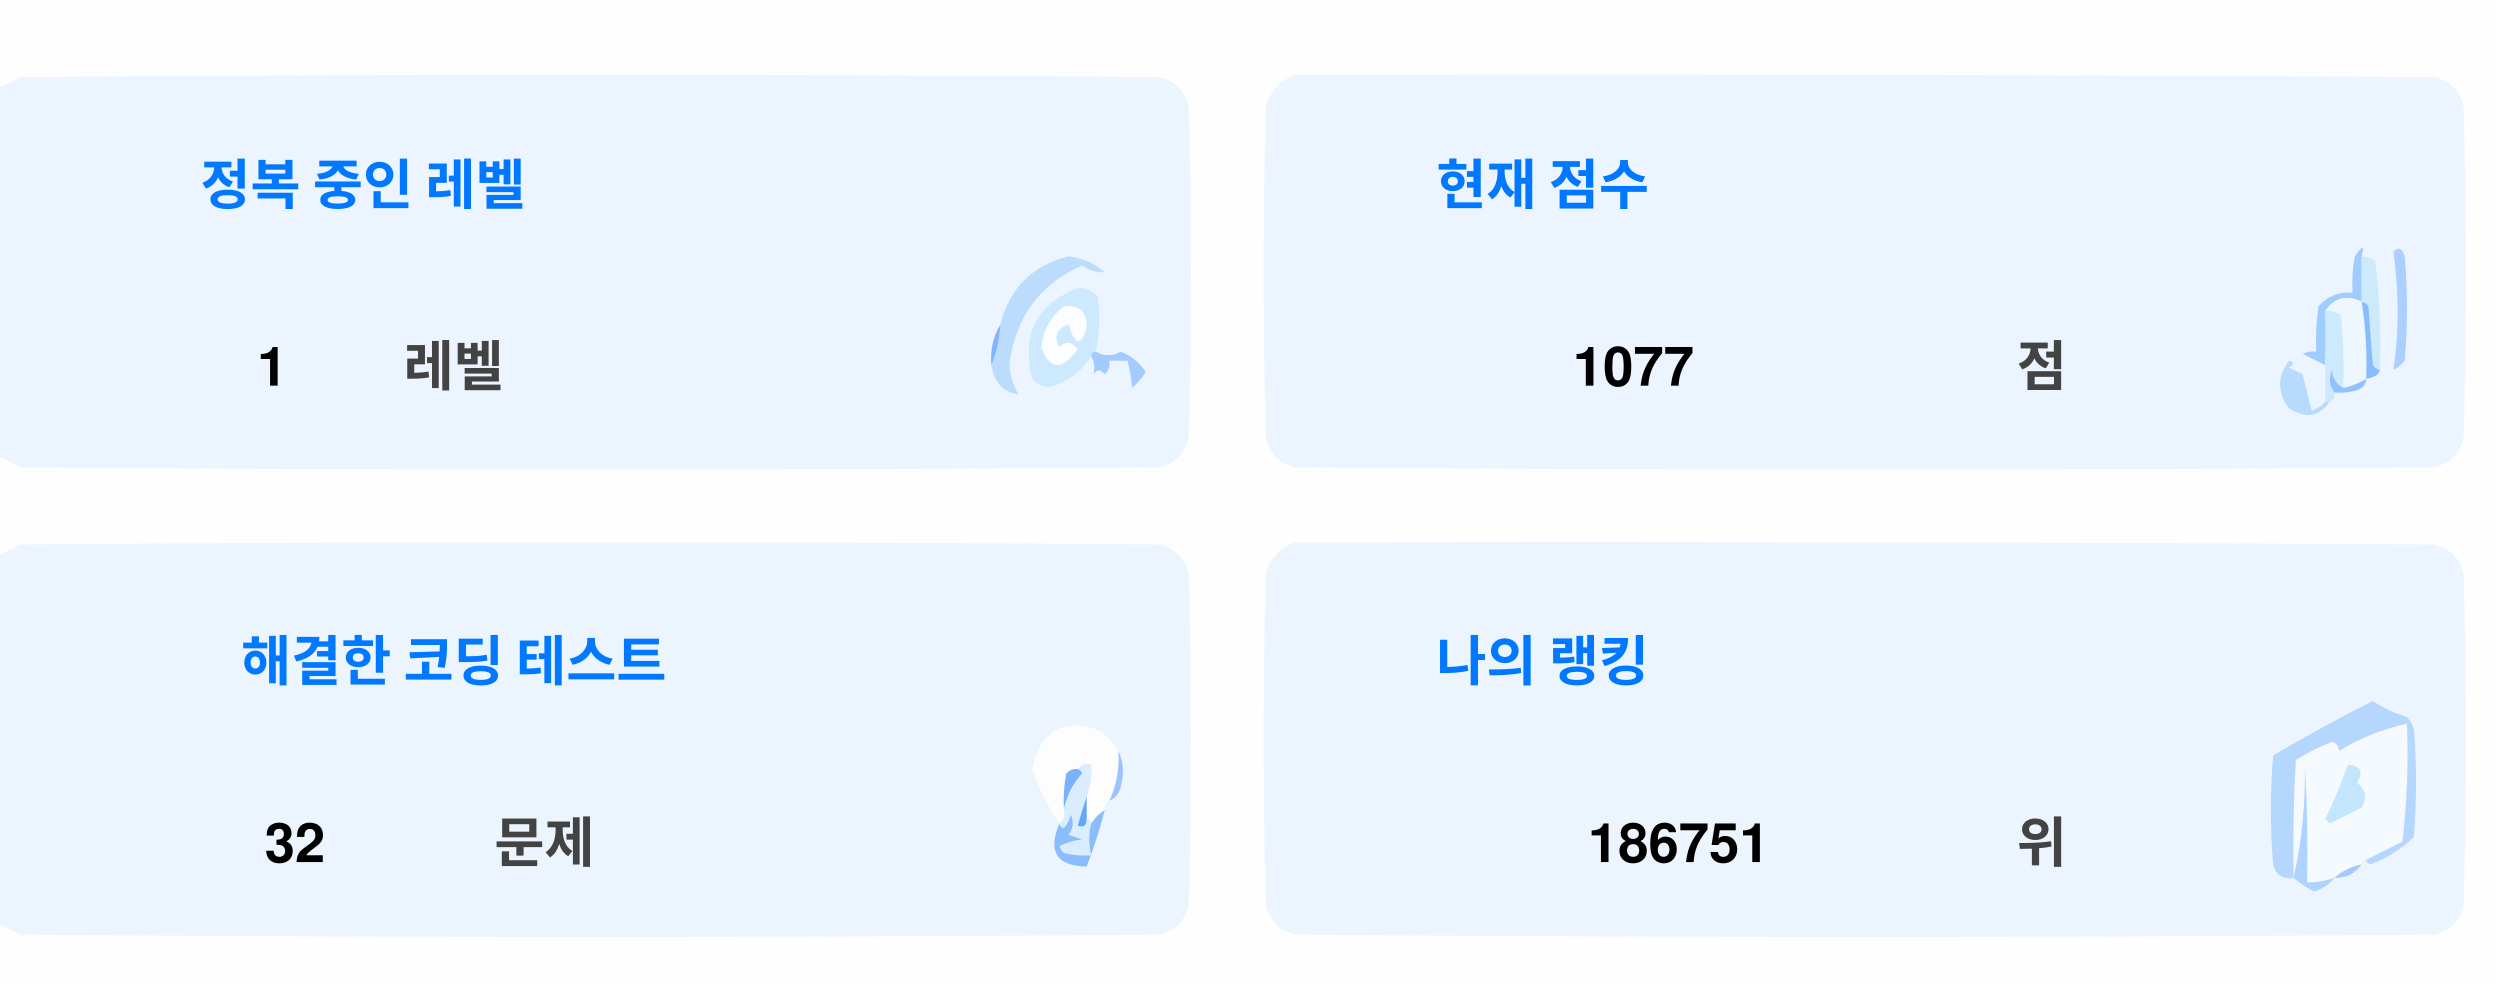
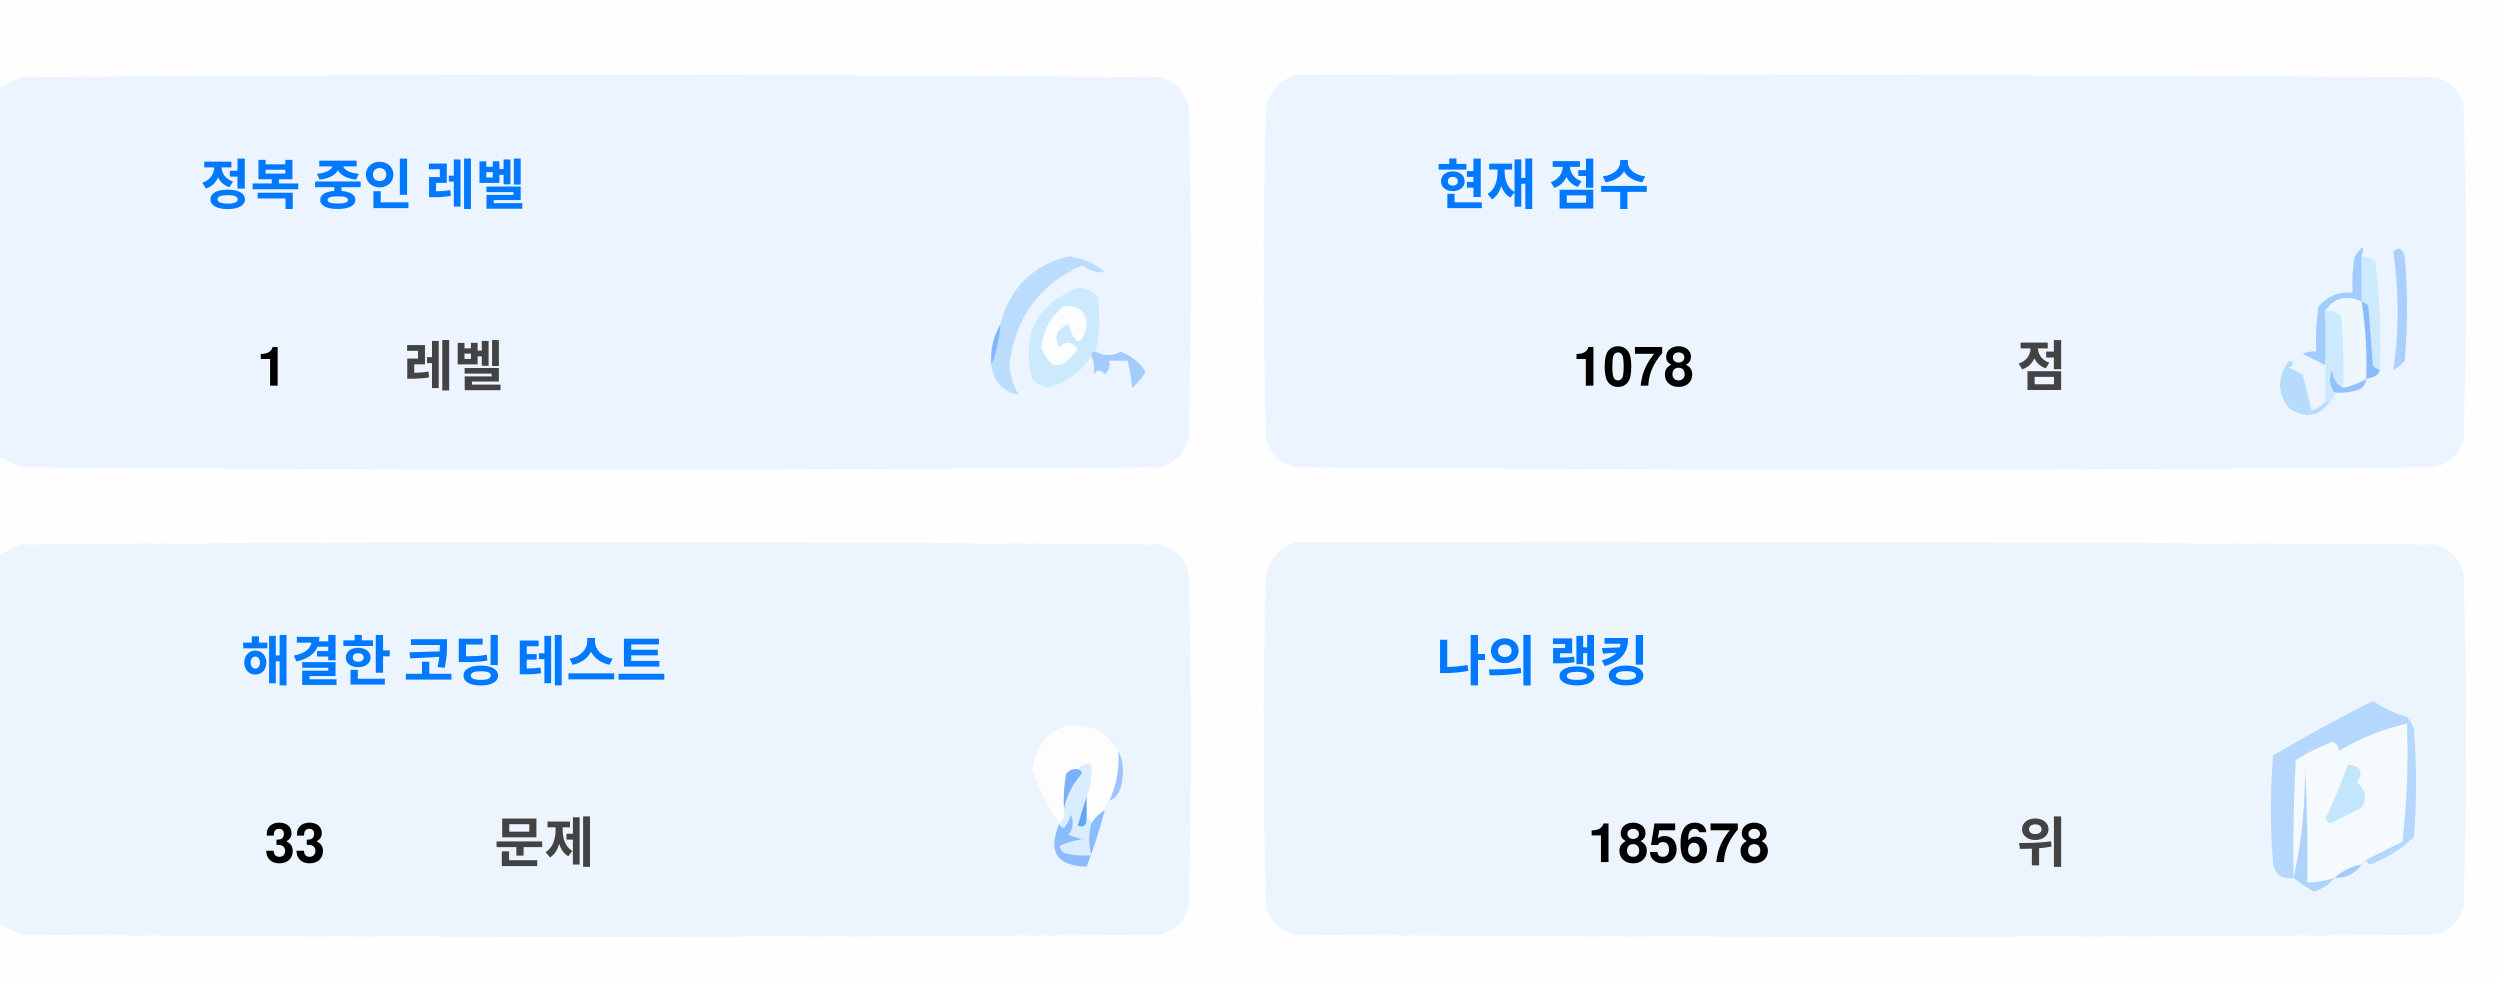
<svg xmlns="http://www.w3.org/2000/svg" version="1.1" width="551px" height="217px" style="shape-rendering:geometricPrecision; text-rendering:geometricPrecision; image-rendering:optimizeQuality; fill-rule:evenodd; clip-rule:evenodd">
  <style>.title {fill: #434343;font-size: 1rem;line-height: 1.5rem;font-weight: bold;font-family: -apple-system, BlinkMacSystemFont, Segoe UI, Helvetica, Arial, sans-serif, Apple Color Emoji, Segoe UI Emoji;}.desc {fill: #434343;font-size: 2.5rem;font-weight: bold;line-height: 1.5rem;font-family: -apple-system, BlinkMacSystemFont, Segoe UI, Helvetica, Arial, sans-serif, Apple Color Emoji, Segoe UI Emoji;}.desc-2 {fill: #434343;font-size: 1rem;font-weight: bold;line-height: 1.5rem;font-family: -apple-system, BlinkMacSystemFont, Segoe UI, Helvetica, Arial, sans-serif, Apple Color Emoji, Segoe UI Emoji;}.text, .desc {animation: twinkling 4s ease-in-out infinite;}@keyframes twinkling {40% { opacity: 1; }50% { opacity: 0.5; }60% { opacity: 1; }70% { opacity: 0.5; }80% { opacity: 1; }}</style>
  <g>
    <path style="opacity:1" fill="#fefefe" d="M -0.5,-0.5 C 183.167,-0.5 366.833,-0.5 550.5,-0.5C 550.5,71.833 550.5,144.167 550.5,216.5C 366.833,216.5 183.167,216.5 -0.5,216.5C -0.5,212.167 -0.5,207.833 -0.5,203.5C 1.14,204.32 2.807,205.153 4.5,206C 88.167,206.667 171.833,206.667 255.5,206C 259,205.167 261.167,203 262,199.5C 262.667,175.167 262.667,150.833 262,126.5C 261.167,123 259,120.833 255.5,120C 171.833,119.333 88.167,119.333 4.5,120C 2.807,120.847 1.14,121.68 -0.5,122.5C -0.5,115.167 -0.5,107.833 -0.5,100.5C 1.14,101.32 2.807,102.153 4.5,103C 88.167,103.667 171.833,103.667 255.5,103C 259,102.167 261.167,100 262,96.5C 262.667,72.167 262.667,47.833 262,23.5C 261.167,20 259,17.833 255.5,17C 171.833,16.333 88.167,16.333 4.5,17C 2.807,17.847 1.14,18.68 -0.5,19.5C -0.5,12.833 -0.5,6.167 -0.5,-0.5 Z" />
  </g>
  <g>
    <path style="opacity:1" fill="#ecf5ff" d="M -0.5,100.5 C -0.5,73.5 -0.5,46.5 -0.5,19.5C 1.14,18.68 2.807,17.847 4.5,17C 88.167,16.333 171.833,16.333 255.5,17C 259,17.833 261.167,20 262,23.5C 262.667,47.833 262.667,72.167 262,96.5C 261.167,100 259,102.167 255.5,103C 171.833,103.667 88.167,103.667 4.5,103C 2.807,102.153 1.14,101.32 -0.5,100.5 Z" />
  </g>
  <g>
    <path style="opacity:1" fill="#ecf5ff" d="M 285.5,16.5 C 369.167,16.333 452.834,16.5 536.5,17C 540,17.833 542.167,20 543,23.5C 543.667,47.833 543.667,72.167 543,96.5C 542.167,100 540,102.167 536.5,103C 452.833,103.667 369.167,103.667 285.5,103C 282,102.167 279.833,100 279,96.5C 278.333,72.167 278.333,47.833 279,23.5C 280.018,19.985 282.185,17.652 285.5,16.5 Z" />
  </g>
  <g>
    <path style="opacity:1" fill="#cdeafd" d="M 520.5,56.5 C 521.583,56.539 522.583,56.873 523.5,57.5C 524.498,65.472 524.831,73.472 524.5,81.5C 523.883,81.389 523.383,81.056 523,80.5C 522.667,76.167 522.333,71.833 522,67.5C 521.617,66.944 521.117,66.611 520.5,66.5C 520.5,63.167 520.5,59.833 520.5,56.5 Z" />
  </g>
  <g>
    <path style="opacity:1" fill="#abcfff" d="M 527.5,55.5 C 528.566,54.308 529.399,54.641 530,56.5C 530.667,64.167 530.667,71.833 530,79.5C 529.311,80.357 528.478,81.023 527.5,81.5C 528.758,73.08 528.758,64.414 527.5,55.5 Z" />
  </g>
  <g>
    <path style="opacity:1" fill="#bbdcfd" d="M 218.5,80.5 C 219.657,77.727 220.324,74.727 220.5,71.5C 222.49,63.51 227.49,58.51 235.5,56.5C 238.528,56.847 241.194,58.014 243.5,60C 241.744,60.141 240.078,59.641 238.5,58.5C 229.247,62.607 223.914,69.773 222.5,80C 222.565,82.526 223.232,84.859 224.5,87C 221.07,86.397 219.07,84.231 218.5,80.5 Z" />
  </g>
  <g>
    <path style="opacity:1" fill="#cde9fd" d="M 241.5,77.5 C 240.833,77.5 240.5,77.833 240.5,78.5C 238.628,81.529 235.961,83.695 232.5,85C 230.536,85.624 228.869,85.124 227.5,83.5C 225.021,73.791 228.354,67.124 237.5,63.5C 239.374,63.39 240.874,64.056 242,65.5C 242.497,69.524 242.331,73.524 241.5,77.5 Z" />
  </g>
  <g>
    <path style="opacity:1" fill="#fcfdfe" d="M 234.5,67.5 C 237.826,67.162 239.493,68.662 239.5,72C 238.334,76.434 237,76.267 235.5,71.5C 232.832,72.515 232.166,74.182 233.5,76.5C 235.017,75.089 236.351,75.256 237.5,77C 234.006,81.771 231.34,81.605 229.5,76.5C 229.904,72.771 231.571,69.771 234.5,67.5 Z" />
  </g>
  <g>
    <path style="opacity:1" fill="#a1ccfe" d="M 520.5,56.5 C 520.5,59.833 520.5,63.167 520.5,66.5C 517.238,64.922 514.572,65.589 512.5,68.5C 512.617,72.81 512.617,76.81 512.5,80.5C 510.86,79.68 509.193,78.847 507.5,78C 508.448,77.517 509.448,77.35 510.5,77.5C 510.335,74.15 510.502,70.817 511,67.5C 512.995,65.253 515.495,64.253 518.5,64.5C 518.336,61.813 518.503,59.146 519,56.5C 520.731,53.969 521.231,53.969 520.5,56.5 Z" />
  </g>
  <g>
    <path style="opacity:1" fill="#cde9fd" d="M 512.5,68.5 C 513.822,68.33 514.989,68.663 516,69.5C 516.499,74.823 516.666,80.156 516.5,85.5C 514.955,84.77 514.122,83.437 514,81.5C 513.22,83.387 513.387,85.054 514.5,86.5C 514.672,87.492 514.338,88.158 513.5,88.5C 513.167,88.5 512.833,88.5 512.5,88.5C 512.5,85.833 512.5,83.167 512.5,80.5C 512.617,76.81 512.617,72.81 512.5,68.5 Z" />
  </g>
  <g>
    <path style="opacity:1" fill="#eef6fe" d="M 520.5,66.5 C 521.407,72.106 521.74,77.773 521.5,83.5C 519.95,84.441 518.284,85.108 516.5,85.5C 516.666,80.156 516.499,74.823 516,69.5C 514.989,68.663 513.822,68.33 512.5,68.5C 514.572,65.589 517.238,64.922 520.5,66.5 Z" />
  </g>
  <g>
    <path style="opacity:1" fill="#88bcff" d="M 520.5,66.5 C 521.117,66.611 521.617,66.944 522,67.5C 522.333,71.833 522.667,76.167 523,80.5C 523.383,81.056 523.883,81.389 524.5,81.5C 524.445,82.469 523.445,83.136 521.5,83.5C 521.74,77.773 521.407,72.106 520.5,66.5 Z" />
  </g>
  <g>
    <path style="opacity:1" fill="#82b5fe" d="M 220.5,71.5 C 220.324,74.727 219.657,77.727 218.5,80.5C 218.215,77.171 218.882,74.171 220.5,71.5 Z" />
  </g>
  <g>
    <path style="opacity:1" fill="#a3cbfe" d="M 240.5,78.5 C 240.5,77.833 240.833,77.5 241.5,77.5C 243.391,78.536 245.224,78.536 247,77.5C 249.391,78.429 251.225,79.929 252.5,82C 251.681,83.319 250.681,84.486 249.5,85.5C 249.409,83.777 249.075,81.777 248.5,79.5C 247.167,79.5 245.833,79.5 244.5,79.5C 244.719,80.675 244.386,81.675 243.5,82.5C 242.575,81.359 241.741,81.359 241,82.5C 241.331,80.981 241.164,79.648 240.5,78.5 Z" />
  </g>
  <g>
    <path style="opacity:1" fill="#b7dbfd" d="M 512.5,88.5 C 512.833,88.5 513.167,88.5 513.5,88.5C 511.199,91.857 508.199,92.357 504.5,90C 501.872,86.535 501.872,83.035 504.5,79.5C 505.696,79.846 505.696,80.346 504.5,81C 505.5,81.5 506.5,82 507.5,82.5C 508.167,85.167 508.833,87.833 509.5,90.5C 510.739,90.058 511.739,89.391 512.5,88.5 Z" />
  </g>
  <g>
    <path style="opacity:1" fill="#92c1fe" d="M 516.5,85.5 C 518.284,85.108 519.95,84.441 521.5,83.5C 521.423,84.75 520.756,85.583 519.5,86C 517.866,86.493 516.199,86.66 514.5,86.5C 513.387,85.054 513.22,83.387 514,81.5C 514.122,83.437 514.955,84.77 516.5,85.5 Z" />
  </g>
  <g>
    <path style="opacity:1" fill="#ecf5fe" d="M -0.5,203.5 C -0.5,176.5 -0.5,149.5 -0.5,122.5C 1.14,121.68 2.807,120.847 4.5,120C 88.167,119.333 171.833,119.333 255.5,120C 259,120.833 261.167,123 262,126.5C 262.667,150.833 262.667,175.167 262,199.5C 261.167,203 259,205.167 255.5,206C 171.833,206.667 88.167,206.667 4.5,206C 2.807,205.153 1.14,204.32 -0.5,203.5 Z" />
  </g>
  <g>
    <path style="opacity:1" fill="#ecf5fe" d="M 285.5,119.5 C 369.167,119.333 452.834,119.5 536.5,120C 540,120.833 542.167,123 543,126.5C 543.667,150.833 543.667,175.167 543,199.5C 542.167,203 540,205.167 536.5,206C 452.833,206.667 369.167,206.667 285.5,206C 282,205.167 279.833,203 279,199.5C 278.333,175.167 278.333,150.833 279,126.5C 280.018,122.985 282.185,120.652 285.5,119.5 Z" />
  </g>
  <g>
    <path style="opacity:1" fill="#fdfdfe" d="M 246.5,165.5 C 246.758,169.367 246.092,173.034 244.5,176.5C 243.662,176.842 243.328,177.508 243.5,178.5C 242.272,179.306 241.272,180.306 240.5,181.5C 240.5,180.833 240.167,180.5 239.5,180.5C 239.5,178.833 239.5,177.167 239.5,175.5C 240.369,173.283 240.702,170.95 240.5,168.5C 239.209,168.263 238.209,168.596 237.5,169.5C 236.504,169.414 235.671,169.748 235,170.5C 234.503,173.146 234.336,175.813 234.5,178.5C 234.737,179.791 234.404,180.791 233.5,181.5C 230.986,177.806 228.986,173.806 227.5,169.5C 229.309,160.957 234.309,158.124 242.5,161C 244.07,162.397 245.404,163.897 246.5,165.5 Z" />
  </g>
  <g>
    <path style="opacity:1" fill="#f5faff" d="M 521.5,189.5 C 520.833,189.5 520.5,189.833 520.5,190.5C 518.181,190.992 516.181,191.992 514.5,193.5C 512.565,194.15 510.565,194.483 508.5,194.5C 508.666,185.827 508.5,177.16 508,168.5C 508.141,177.227 507.308,185.56 505.5,193.5C 505.334,184.827 505.5,176.16 506,167.5C 508.527,165.903 511.194,164.57 514,163.5C 515.011,163.892 515.511,164.559 515.5,165.5C 520.21,162.641 525.21,160.641 530.5,159.5C 530.831,168.192 530.498,176.859 529.5,185.5C 526.807,186.847 524.14,188.18 521.5,189.5 Z" />
  </g>
  <g>
    <path style="opacity:1" fill="#b6d7fd" d="M 521.5,189.5 C 524.14,188.18 526.807,186.847 529.5,185.5C 530.498,176.859 530.831,168.192 530.5,159.5C 525.21,160.641 520.21,162.641 515.5,165.5C 515.511,164.559 515.011,163.892 514,163.5C 511.194,164.57 508.527,165.903 506,167.5C 505.5,176.16 505.334,184.827 505.5,193.5C 503.089,193.863 501.589,192.863 501,190.5C 500.333,182.5 500.333,174.5 501,166.5C 508.173,162.246 515.507,158.246 523,154.5C 525.304,156.068 527.804,157.235 530.5,158C 531.126,158.75 531.626,159.584 532,160.5C 532.667,168.5 532.667,176.5 532,184.5C 529.292,187.111 526.125,189.111 522.5,190.5C 521.893,190.376 521.56,190.043 521.5,189.5 Z" />
  </g>
  <g>
    <path style="opacity:1" fill="#c3e5fe" d="M 517.5,168.5 C 520.317,168.801 520.984,170.134 519.5,172.5C 521.439,174.122 521.772,175.956 520.5,178C 518.167,179.167 515.833,180.333 513.5,181.5C 513.167,181.167 512.833,180.833 512.5,180.5C 514.414,176.515 516.081,172.515 517.5,168.5 Z" />
  </g>
  <g>
    <path style="opacity:1" fill="#7ab1fc" d="M 237.5,169.5 C 238.043,169.56 238.376,169.893 238.5,170.5C 236.395,172.836 235.062,175.503 234.5,178.5C 234.336,175.813 234.503,173.146 235,170.5C 235.671,169.748 236.504,169.414 237.5,169.5 Z" />
  </g>
  <g>
    <path style="opacity:1" fill="#afd3ff" d="M 514.5,193.5 C 513.378,194.947 511.878,195.947 510,196.5C 508.348,195.601 506.848,194.601 505.5,193.5C 507.308,185.56 508.141,177.227 508,168.5C 508.5,177.16 508.666,185.827 508.5,194.5C 510.565,194.483 512.565,194.15 514.5,193.5 Z" />
  </g>
  <g>
    <path style="opacity:1" fill="#9cc3fd" d="M 246.5,165.5 C 247.634,167.966 247.801,170.633 247,173.5C 246.623,174.942 245.79,175.942 244.5,176.5C 246.092,173.034 246.758,169.367 246.5,165.5 Z" />
  </g>
  <g>
    <path style="opacity:1" fill="#62a6fc" d="M 239.5,175.5 C 239.5,177.167 239.5,178.833 239.5,180.5C 239.483,182.028 238.816,182.528 237.5,182C 238.117,179.723 238.784,177.556 239.5,175.5 Z" />
  </g>
  <g>
    <path style="opacity:1" fill="#daedfe" d="M 237.5,169.5 C 238.209,168.596 239.209,168.263 240.5,168.5C 240.702,170.95 240.369,173.283 239.5,175.5C 238.784,177.556 238.117,179.723 237.5,182C 238.816,182.528 239.483,182.028 239.5,180.5C 240.167,180.5 240.5,180.833 240.5,181.5C 239.918,183.669 239.918,186.002 240.5,188.5C 238.473,188.662 236.473,188.495 234.5,188C 234.043,187.586 233.709,187.086 233.5,186.5C 235.078,185.702 236.744,185.202 238.5,185C 237.5,184.667 236.5,184.333 235.5,184C 236.554,182.612 236.72,181.112 236,179.5C 235.751,180.624 235.251,181.624 234.5,182.5C 233.893,182.376 233.56,182.043 233.5,181.5C 234.404,180.791 234.737,179.791 234.5,178.5C 235.062,175.503 236.395,172.836 238.5,170.5C 238.376,169.893 238.043,169.56 237.5,169.5 Z" />
  </g>
  <g>
    <path style="opacity:1" fill="#8bbcfd" d="M 243.5,178.5 C 242.395,182.803 241.062,186.969 239.5,191C 232.857,190.847 230.857,187.68 233.5,181.5C 233.56,182.043 233.893,182.376 234.5,182.5C 235.251,181.624 235.751,180.624 236,179.5C 236.72,181.112 236.554,182.612 235.5,184C 236.5,184.333 237.5,184.667 238.5,185C 236.744,185.202 235.078,185.702 233.5,186.5C 233.709,187.086 234.043,187.586 234.5,188C 236.473,188.495 238.473,188.662 240.5,188.5C 239.918,186.002 239.918,183.669 240.5,181.5C 241.272,180.306 242.272,179.306 243.5,178.5 Z" />
  </g>
  <g>
    <path style="opacity:1" fill="#a4c8ff" d="M 520.5,190.5 C 519.089,192.539 517.089,193.539 514.5,193.5C 516.181,191.992 518.181,190.992 520.5,190.5 Z" />
  </g>
  <text text-anchor="middle" x="80" y="45" class="title" style="fill:#0078ff;" stroke="#none" stroke-width="1">정복 중인 레벨</text>
  <text text-anchor="middle" x="60" y="85" class="desc" style="fill:#000000;" stroke="#none" stroke-width="1">1</text>
  <text text-anchor="middle" x="100" y="85" class="desc-2" style="fill:#434343;" stroke="#none" stroke-width="1">레벨</text>
  <text text-anchor="middle" x="340" y="45" class="title" style="fill:#0078ff;" stroke="#none" stroke-width="1">현재 점수</text>
-   <text text-anchor="middle" x="360" y="85" class="desc" style="fill:#000000;" stroke="#none" stroke-width="1">1077</text>
+   <text text-anchor="middle" x="360" y="85" class="desc" style="fill:#000000;" stroke="#none" stroke-width="1">1078</text>
  <text text-anchor="middle" x="450" y="85" class="desc-2" style="fill:#434343;" stroke="#none" stroke-width="1">점</text>
  <text text-anchor="middle" x="100" y="150" class="title" style="fill:#0078ff;" stroke="#none" stroke-width="1">해결한 코딩 테스트</text>
-   <text text-anchor="middle" x="65" y="190" class="desc" style="fill:#000000;" stroke="#none" stroke-width="1">32</text>
+   <text text-anchor="middle" x="65" y="190" class="desc" style="fill:#000000;" stroke="#none" stroke-width="1">33</text>
  <text text-anchor="middle" x="120" y="190" class="desc-2" style="fill:#434343;" stroke="#none" stroke-width="1">문제</text>
  <text text-anchor="middle" x="340" y="150" class="title" style="fill:#0078ff;" stroke="#none" stroke-width="1">나의 랭킹</text>
-   <text text-anchor="middle" x="370" y="190" class="desc" style="fill:#000000;" stroke="#none" stroke-width="1">186751</text>
+   <text text-anchor="middle" x="370" y="190" class="desc" style="fill:#000000;" stroke="#none" stroke-width="1">185678</text>
  <text text-anchor="middle" x="450" y="190" class="desc-2" style="fill:#434343;" stroke="#none" stroke-width="1">위</text>
</svg>
